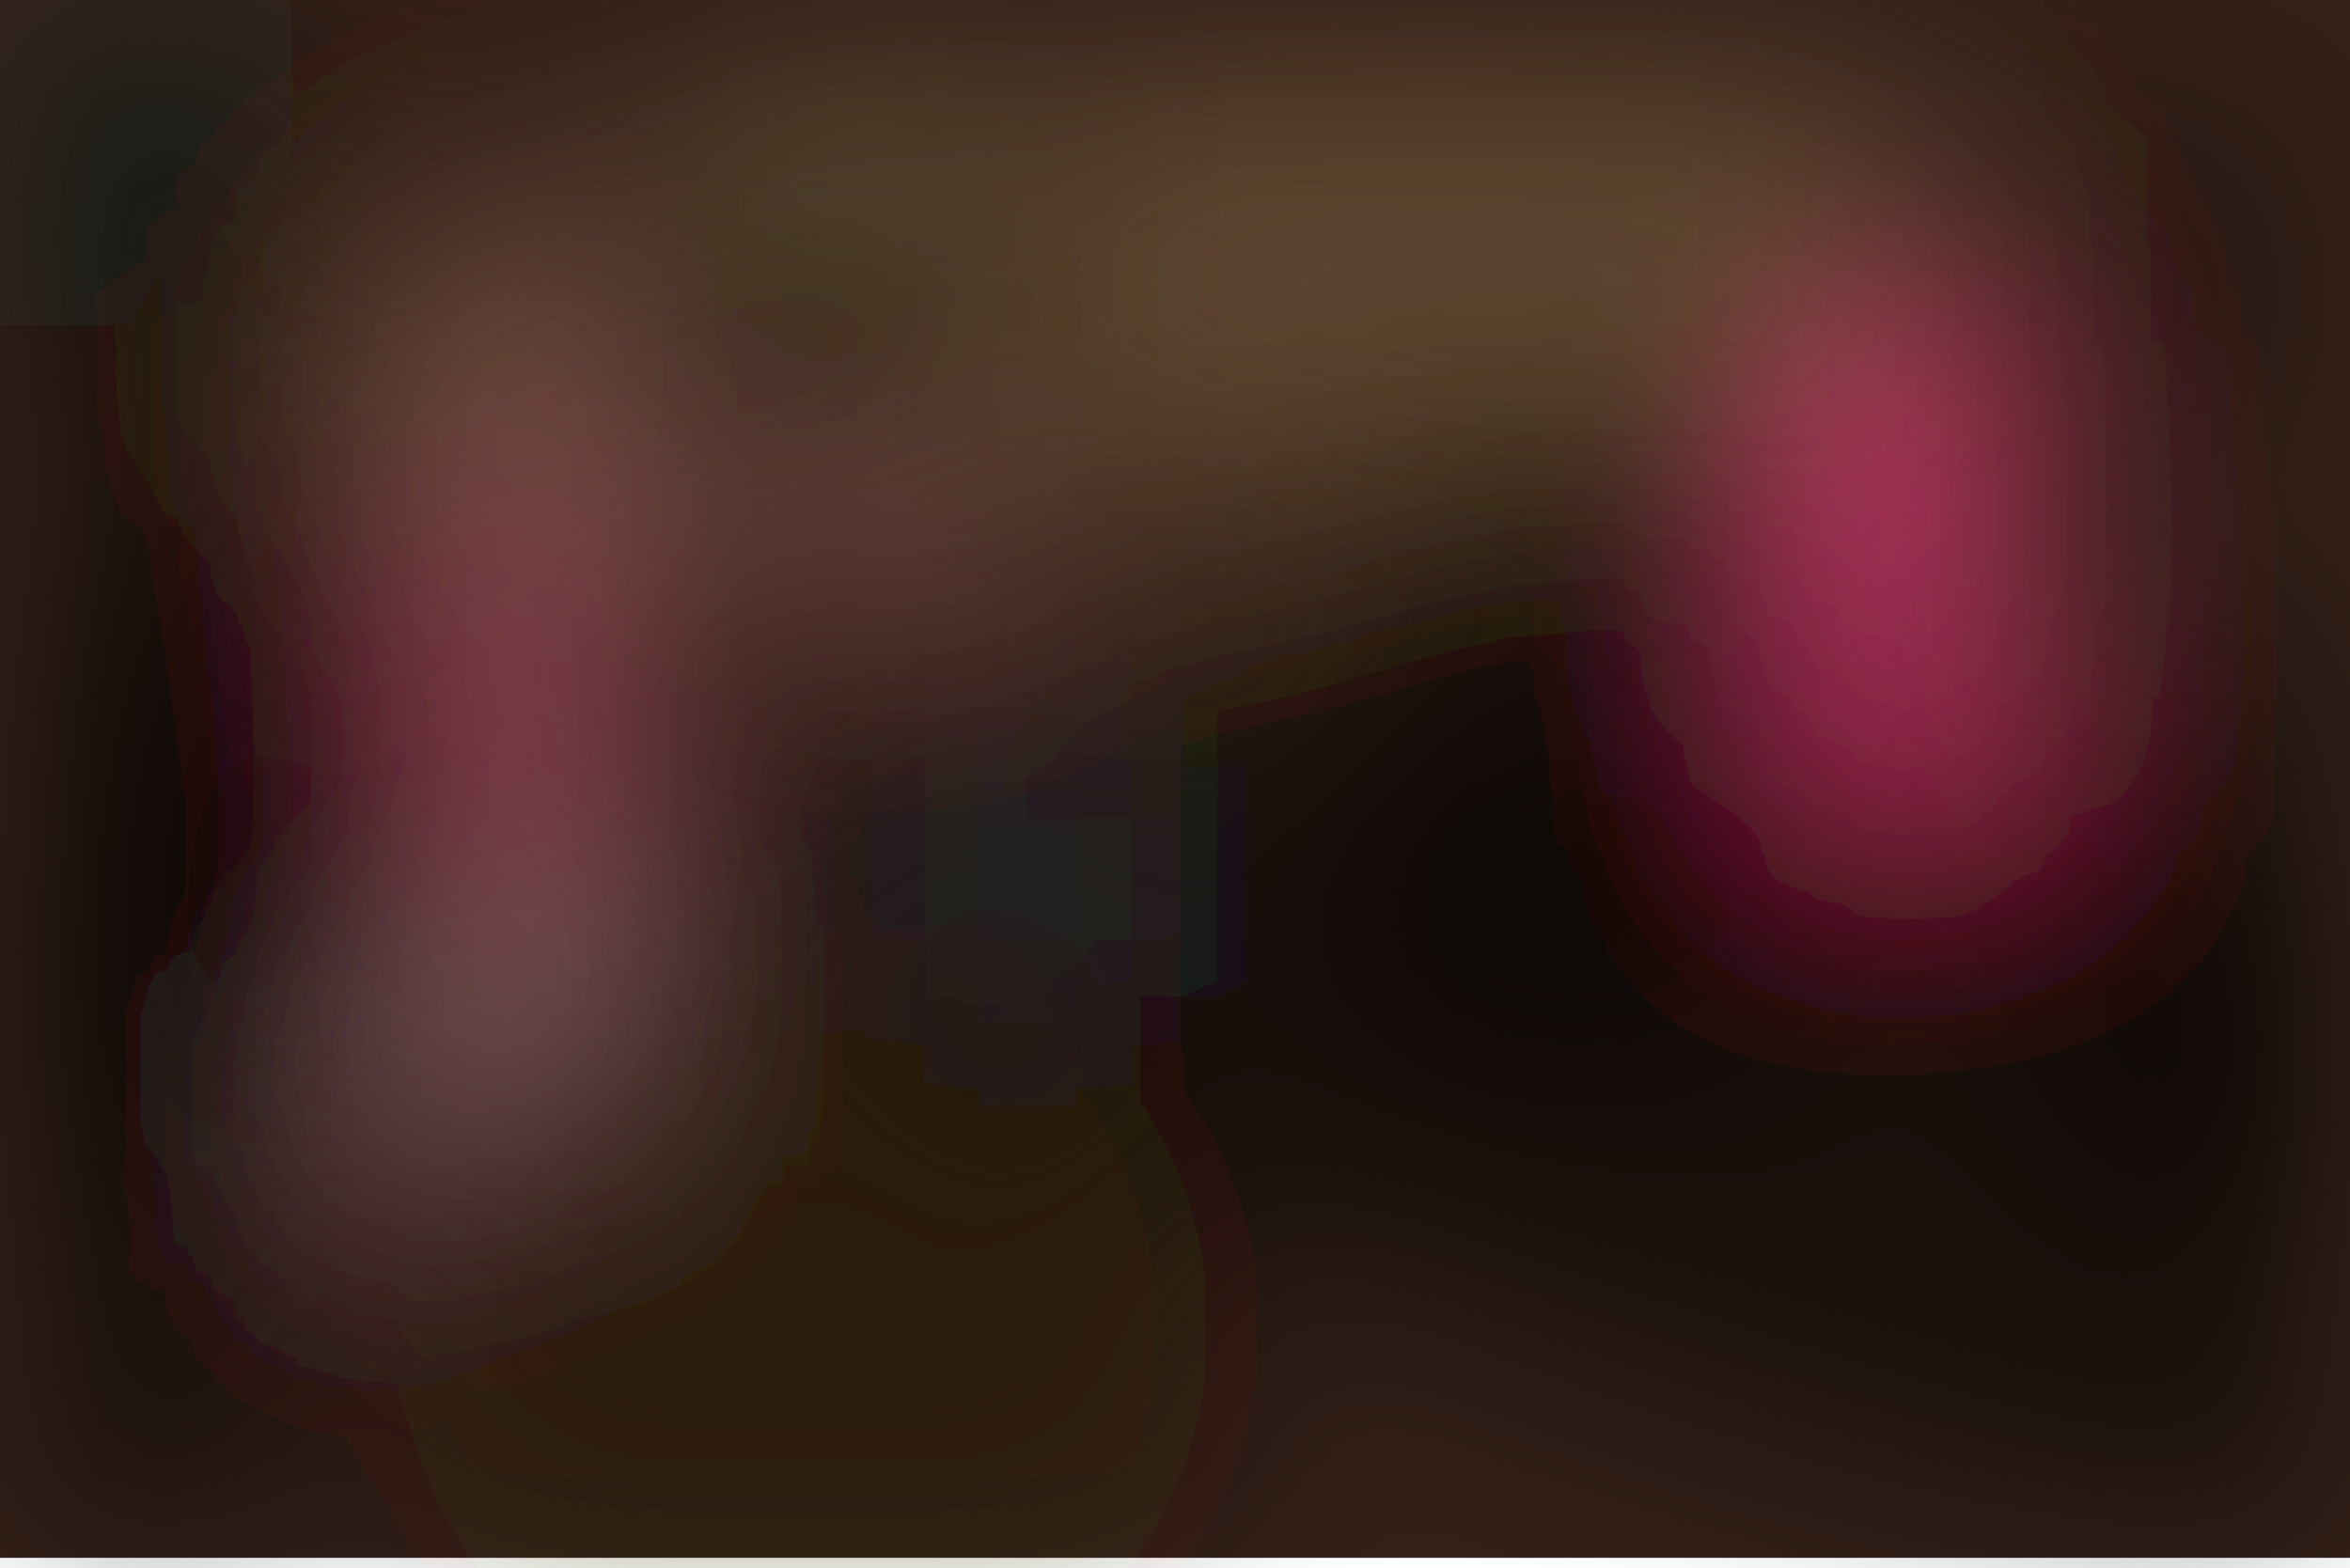
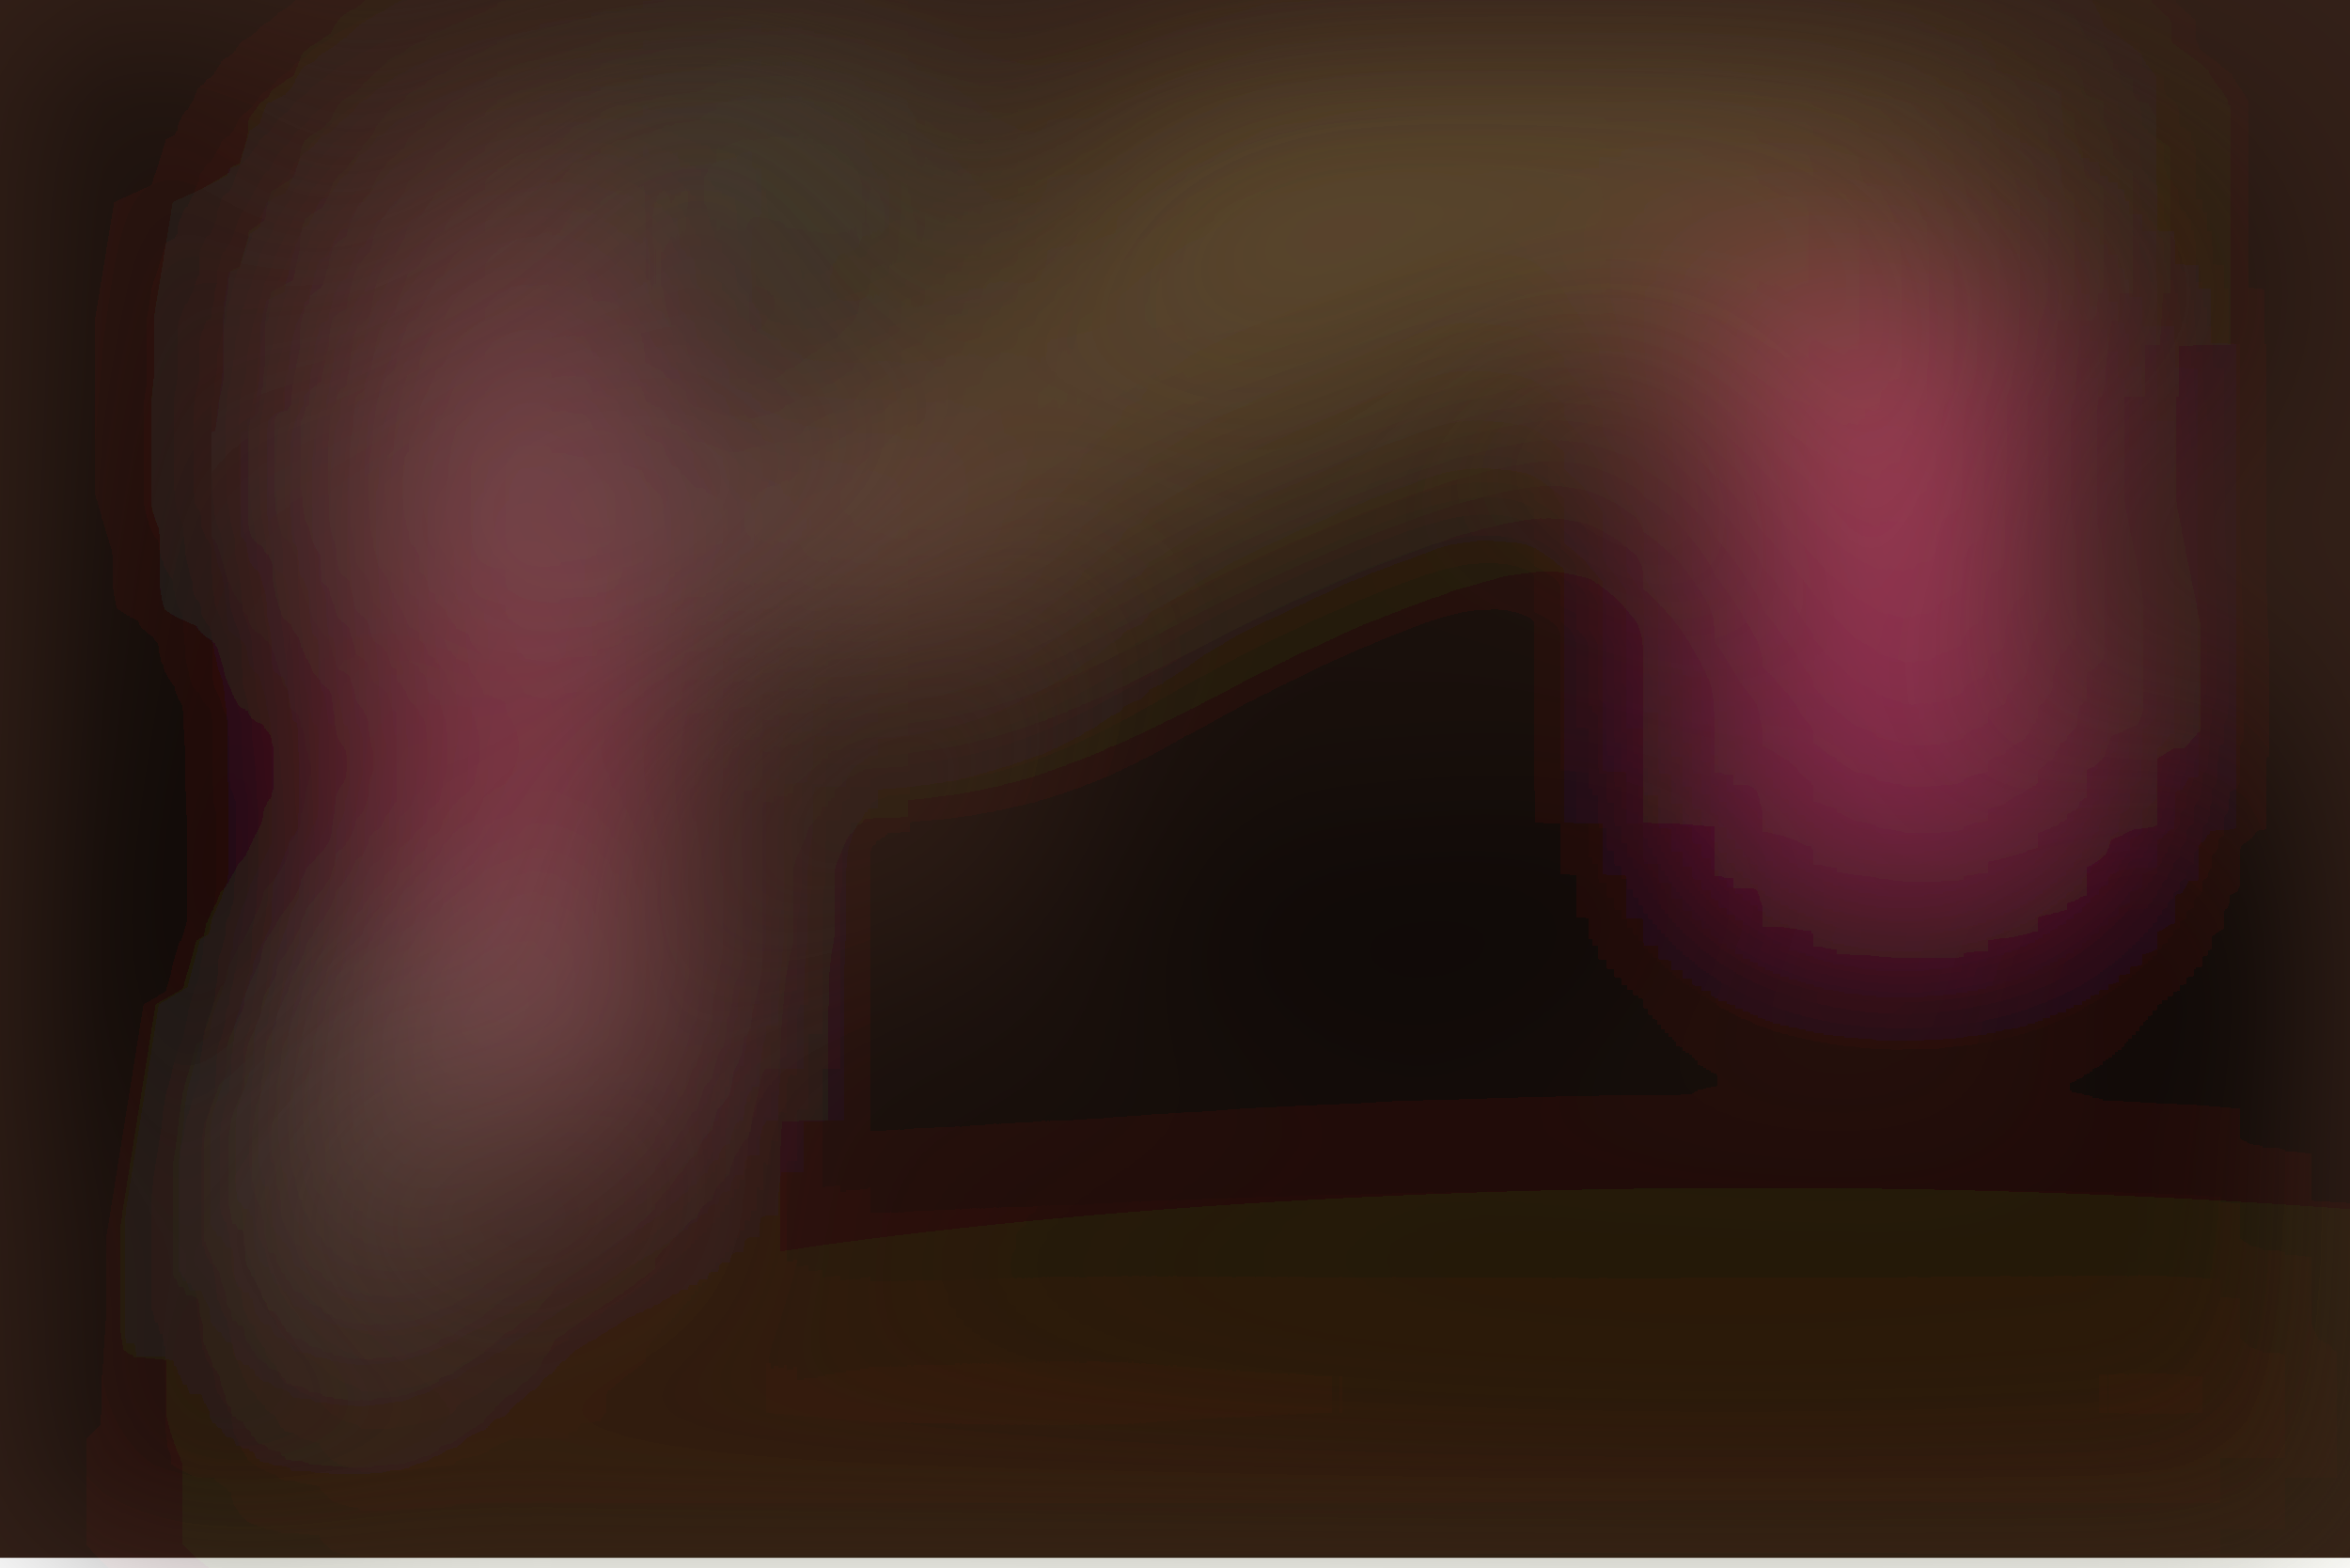
<svg xmlns="http://www.w3.org/2000/svg" viewBox="0 0 700 467">
  <filter id="b">
    <feGaussianBlur stdDeviation="12" />
  </filter>
  <path fill="#332018" d="M0 0h700v464H0z" />
  <g filter="url(#b)" transform="translate(1.4 1.4) scale(2.73438)" fill-opacity=".5">
-     <ellipse fill="#ff3f91" rx="1" ry="1" transform="matrix(-1.71822 -32.78566 13.81757 -.72415 206.2 60.3)" />
-     <ellipse fill="#d86c8b" cx="56" cy="73" rx="11" ry="51" />
-     <ellipse fill="#685237" rx="1" ry="1" transform="rotate(-7.5 302.7 -899.4) scale(97.08198 27.71692)" />
-     <ellipse fill="#030200" rx="1" ry="1" transform="matrix(-137.9147 -39.19042 9.42426 -33.16485 215.5 125.3)" />
-     <ellipse rx="1" ry="1" transform="rotate(-87.4 64.7 43.5) scale(87.92485 18.30021)" />
-     <path fill="#ad6475" d="M35 142L60 39l9 57z" />
-     <ellipse fill="#000001" rx="1" ry="1" transform="rotate(152.3 38.5 28.4) scale(19.88162 11.96584)" />
-     <path fill="#ff4181" d="M194.8 62.5l9-29.7 15.4 4.7-9 29.7z" />
-     <path fill="#c1687c" d="M63 53l41 14 4-13z" />
-     <ellipse fill="#d01a53" rx="1" ry="1" transform="rotate(163 97.6 57.5) scale(17.06624 7.33983)" />
-     <path fill="#050706" d="M148 46h46v69h-46z" />
-     <ellipse cx="253" cy="99" rx="33" ry="33" />
-     <path fill="#8e2045" d="M37 48l12 52 23-20z" />
-     <path fill="#6c5235" d="M118 11h81v37h-81z" />
-     <path fill="#877376" d="M43.4 126.4l-16-14.4 41.4-4.9.5-9z" />
-     <path fill="#faef9c" d="M96 11l-13 6 10 4z" />
-     <path fill="#597090" d="M109 83h5v25h-5z" />
-     <ellipse fill="#221306" cx="87" cy="144" rx="44" ry="44" />
-     <path fill="#000505" d="M53.4 99.6L2 131.7l12-68.4 18.7-.7z" />
-     <path fill="#816a66" d="M46 102l24 30-2-47z" />
-     <path d="M226 17h16v28h-16z" />
-     <ellipse fill="#000909" rx="1" ry="1" transform="matrix(-6.69037 33.9821 -30.5988 -6.02427 .5 5.3)" />
+     <path fill="#ff3e96" d="M194 31h25v61h-25z" />
+     <path fill="#d56e8a" d="M48 28.5h20v93H48z" />
+     <ellipse fill="#795e3c" rx="1" ry="1" transform="matrix(11.64215 19.42326 -90.0019 53.94642 169.4 9.7)" />
+     <ellipse fill="#010200" cx="188" cy="119" rx="120" ry="30" />
+     <ellipse cx="2" cy="112" rx="31" ry="175" />
+     <path fill="#a0867f" d="M32.7 152.8l27.2-47.5L74 89.6 39.7 109z" />
+     <path fill="#da6070" d="M203 27l-30 6 50 49z" />
+     <ellipse fill="#040605" rx="1" ry="1" transform="matrix(40.41018 -3.67239 3.1545 34.71156 153.5 80.7)" />
+     <ellipse fill="#976265" cx="66" cy="57" rx="43" ry="7" />
+     <ellipse fill="#887c5a" cx="74" cy="17" rx="25" ry="7" />
+     <ellipse rx="1" ry="1" transform="matrix(18.33615 5.00655 -7.20532 26.38897 240.7 97.2)" />
+     <ellipse fill="#301300" cx="191" cy="162" rx="174" ry="33" />
+     <path fill="#5f4f2d" d="M115 11h109v26H115z" />
+     <path fill="#ffffd8" d="M87 14l1 6 9-8z" />
+     <path d="M224.7 47l1.6-31 19 1-1.6 31z" />
+     <path fill="#26261c" d="M64 0h24v83H64z" />
+     <path fill="#d20058" d="M61.5 72l1 19-16 1-1-19z" />
+     <path fill="#000605" d="M0 130l51-30-25-63z" />
+     <ellipse fill="#070b06" cx="100" rx="122" ry="4" />
+     <path fill="#b57178" d="M104.2 64L53 56l.9-6 51.3 8.2z" />
+     <path fill="#633837" d="M32.7 21.6l28.7-13-13.9 74.8-18.2-41z" />
+     <path fill="#000905" d="M60 48l43-36 5 22z" />
  </g>
</svg>
